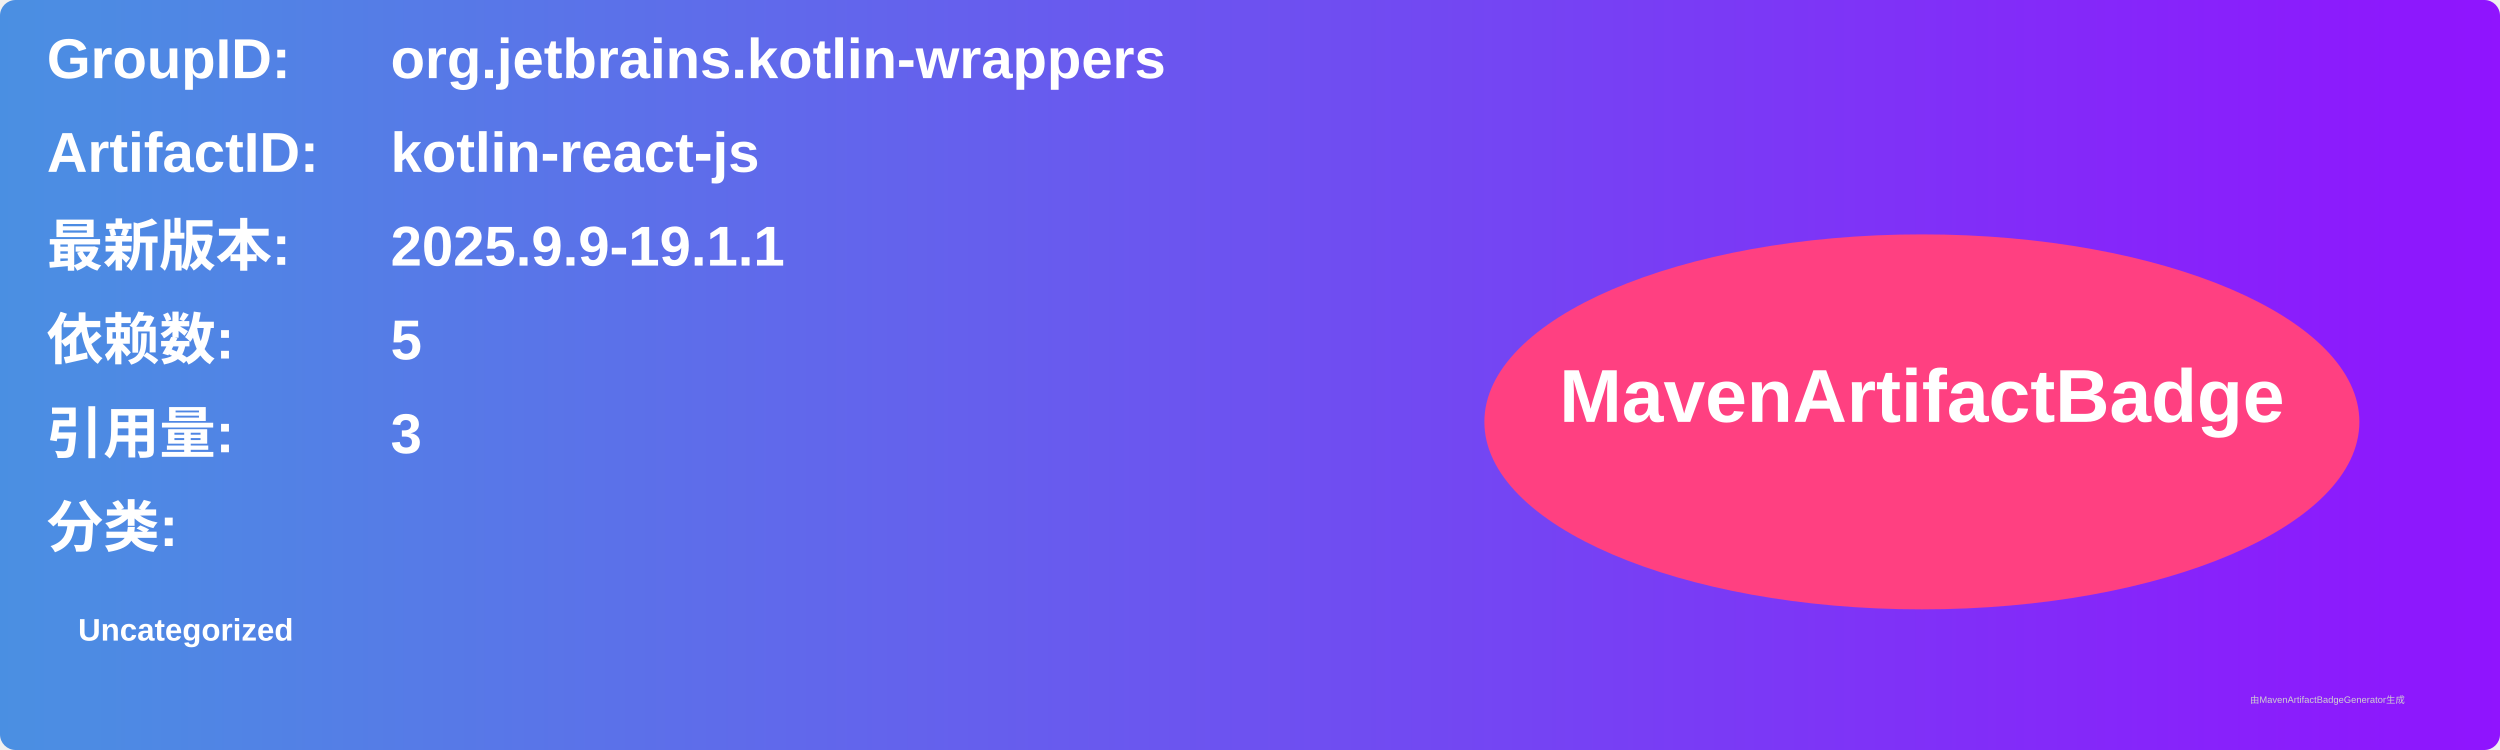
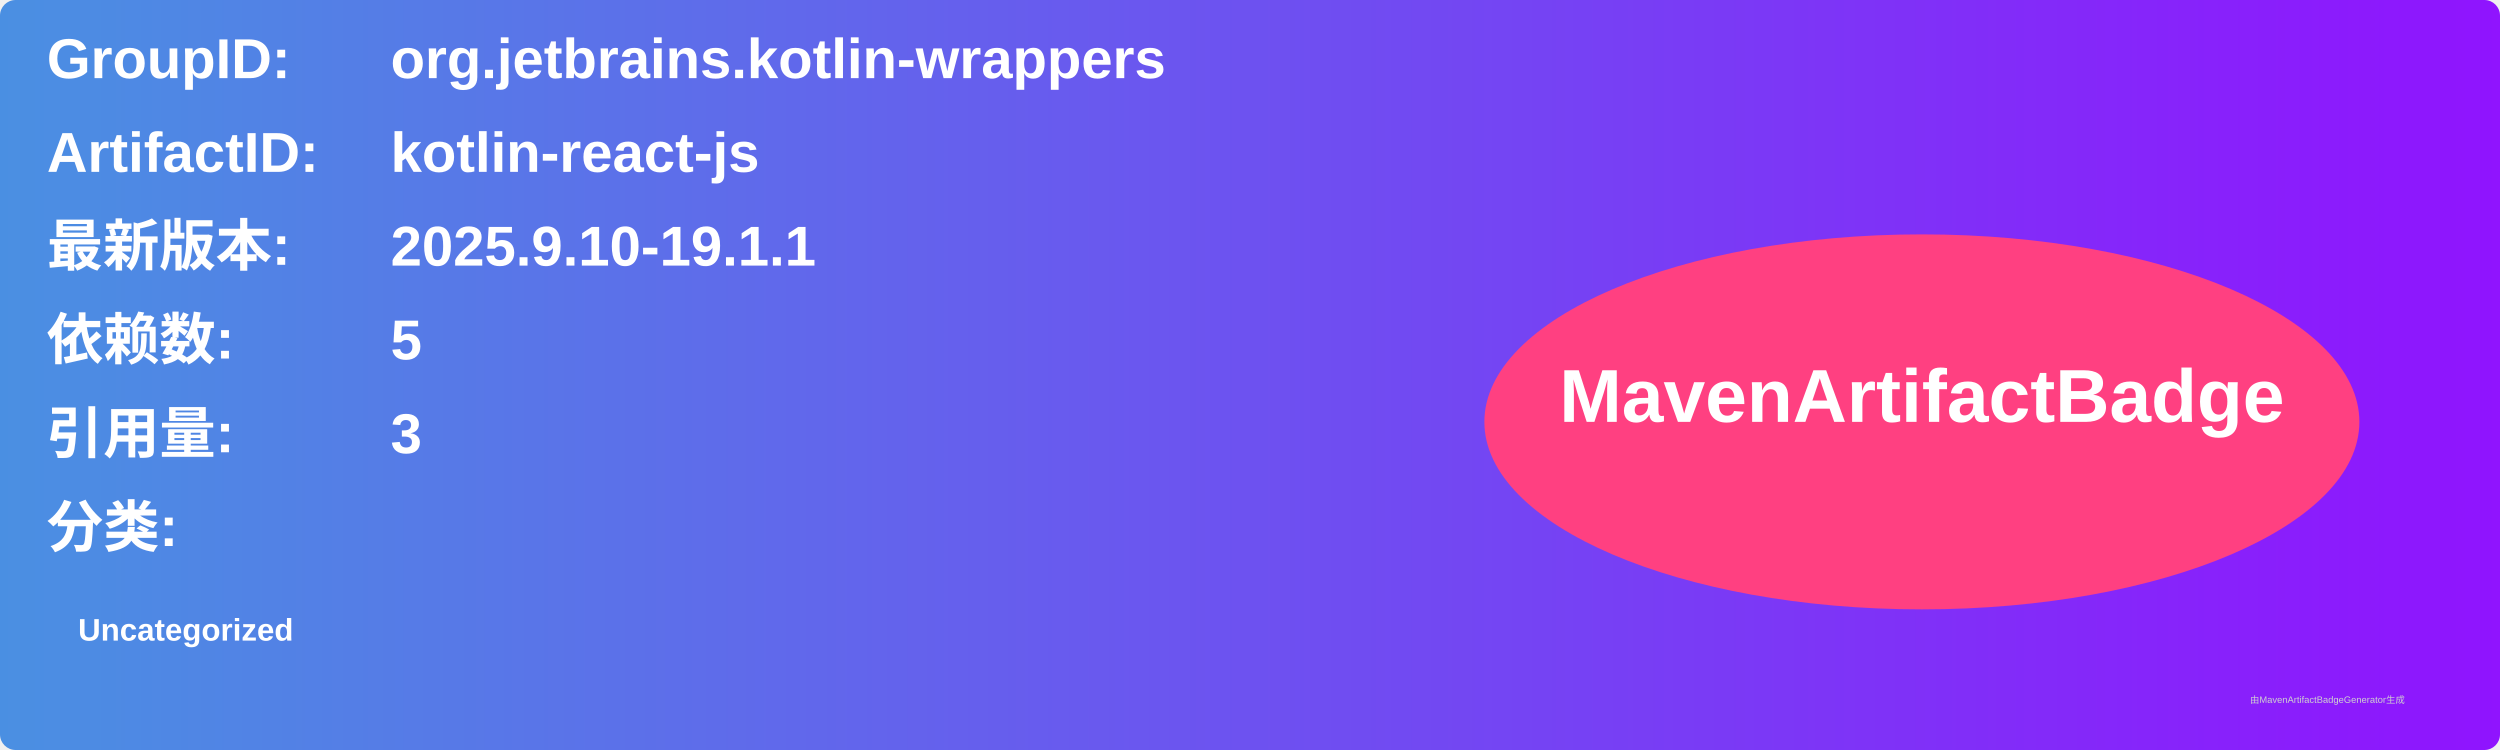
<svg xmlns="http://www.w3.org/2000/svg" width="800" height="240" viewBox="0 0 800 240">
  <linearGradient id="grad" x1="0%" y1="0%" x2="100%" y2="0%">
    <stop offset="0%" stop-color="#4a90e2" />
    <stop offset="100%" stop-color="#9013fe" />
  </linearGradient>
  <rect width="100%" height="100%" rx="5" ry="5" fill="url(#grad)" />
  <g transform="translate(15, 15)">
    <text x="0" y="10" font-family="Arial" font-size="18" fill="white" font-weight="bold" width="260">GroupID:</text>
    <text x="110" y="10" font-family="Arial" font-size="18" fill="white" font-weight="bold" width="460">org.jetbrains.kotlin-wrappers</text>
    <text x="0" y="40" font-family="Arial" font-size="18" fill="white" font-weight="bold" width="260">ArtifactID:</text>
    <text x="110" y="40" font-family="Arial" font-size="18" fill="white" font-weight="bold" width="460">kotlin-react-js</text>
    <text x="0" y="70" font-family="Arial" font-size="18" fill="white" font-weight="bold">最新版本:</text>
    <text x="110" y="70" font-family="Arial" font-size="18" fill="white" font-weight="bold">
-       <tspan font-weight="bold">2025.9.9-19.1.1</tspan>
+       <tspan font-weight="bold">2025.9.10-19.1.1</tspan>
    </text>
    <text x="0" y="100" font-family="Arial" font-size="18" fill="white" font-weight="bold">依赖数: </text>
    <text x="110" y="100" font-family="Arial" font-size="18" fill="white">
      <tspan font-weight="bold">5</tspan>
    </text>
    <text x="0" y="130" font-family="Arial" font-size="18" fill="white" font-weight="bold">引用量: </text>
    <text x="110" y="130" font-family="Arial" font-size="18" fill="white">
      <tspan font-weight="bold">3</tspan>
    </text>
    <text x="0" y="160" font-family="Arial" font-size="18" fill="white" font-weight="bold">分类:</text>
    <text x="10" y="190" font-family="Arial" font-size="10" fill="white">
      <tspan font-weight="bold">Uncategorized</tspan>
    </text>
    <ellipse cx="600" cy="120" rx="140" ry="60" fill="#ff4081" />
    <text x="600" y="120" text-anchor="middle" font-family="Arial" font-size="24" fill="white" font-weight="bold">MavenArtifactBadge</text>
  </g>
  <text x="720" y="225" font-family="Arial" font-size="3" fill="#d0d0d0">由MavenArtifactBadgeGenerator生成</text>
</svg>
